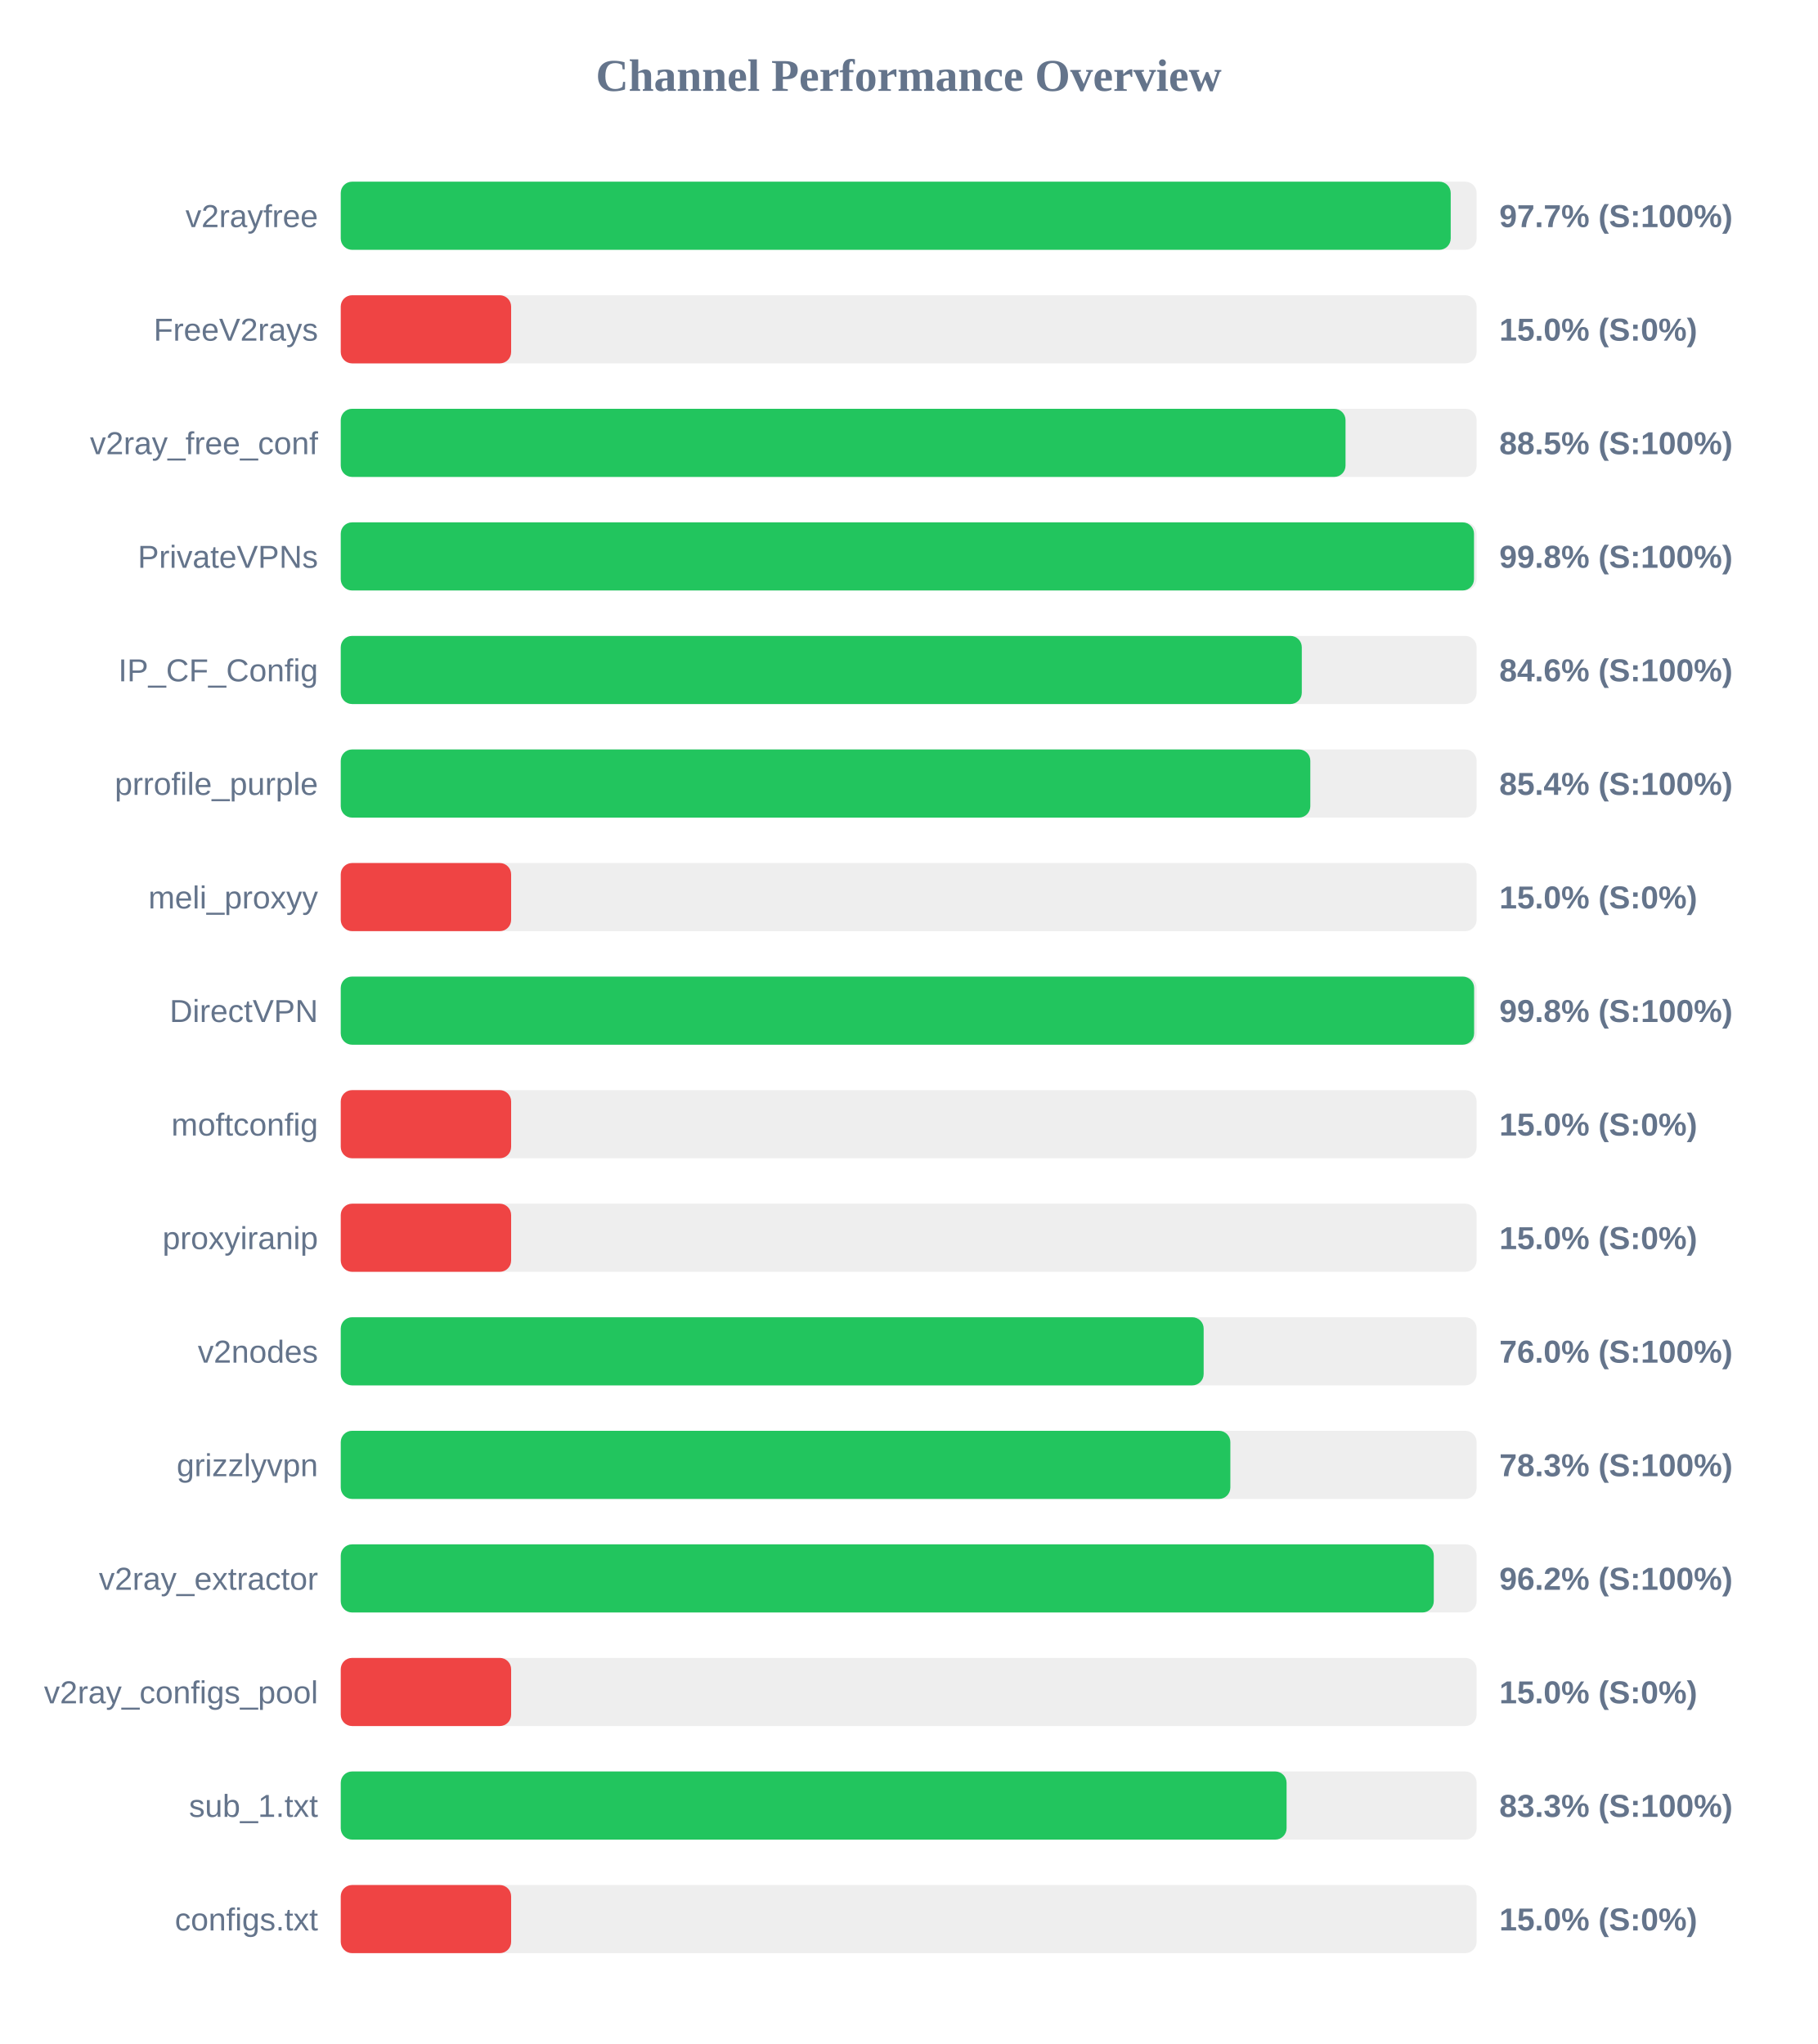
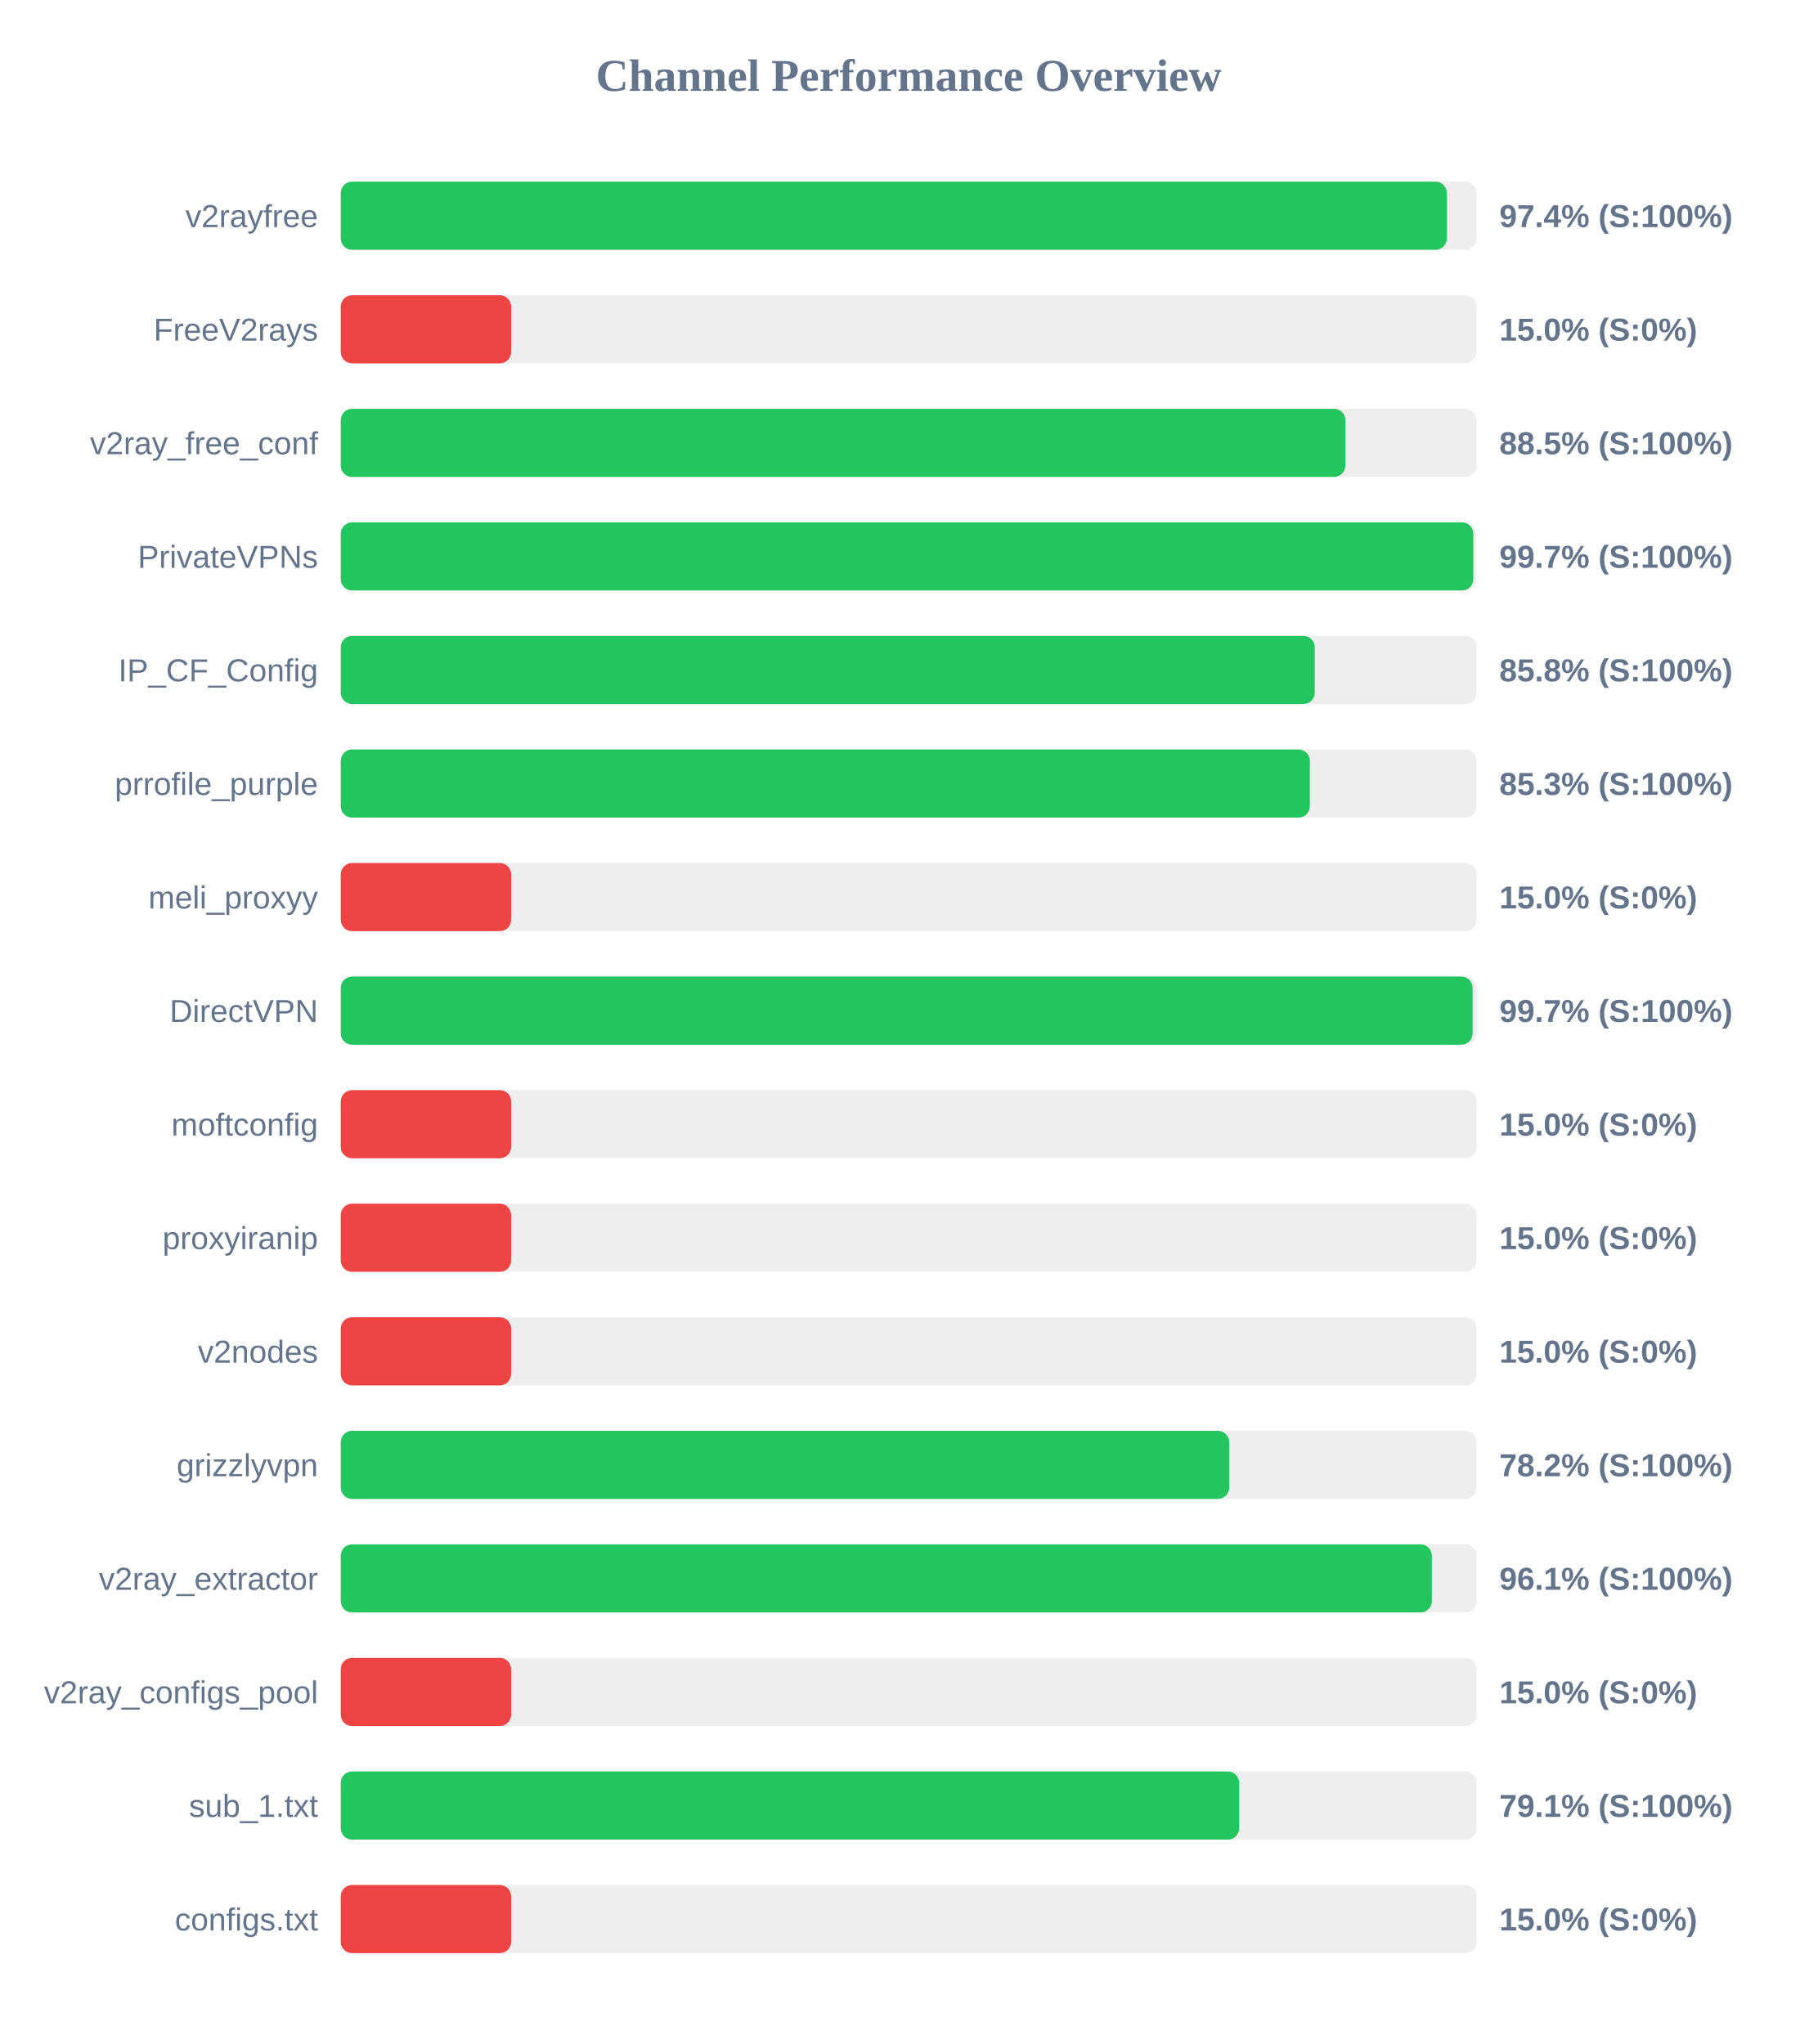
<svg xmlns="http://www.w3.org/2000/svg" width="800" height="900" version="1.1">
  <style>
        .row { font: 14px Arial; fill: #64748b; }
        .score { font: bold 14px Arial; fill: #64748b; }
    </style>
  <text x="400" y="40" text-anchor="middle" font-size="20px" font-weight="bold" fill="#64748b">Channel Performance Overview</text>
  <rect x="150" y="80" width="500" height="30" fill="#eee" rx="5" />
-   <rect x="150" y="80" width="488.6" height="30" fill="#22c55e" rx="5" />
+   <rect x="150" y="80" width="486.9" height="30" fill="#22c55e" rx="5" />
  <text x="140" y="100" text-anchor="end" class="row">v2rayfree</text>
-   <text x="660" y="100" text-anchor="start" class="score">97.7% (S:100%)</text>
+   <text x="660" y="100" text-anchor="start" class="score">97.4% (S:100%)</text>
  <rect x="150" y="130" width="500" height="30" fill="#eee" rx="5" />
  <rect x="150" y="130" width="75.0" height="30" fill="#ef4444" rx="5" />
  <text x="140" y="150" text-anchor="end" class="row">FreeV2rays</text>
  <text x="660" y="150" text-anchor="start" class="score">15.0% (S:0%)</text>
  <rect x="150" y="180" width="500" height="30" fill="#eee" rx="5" />
-   <rect x="150" y="180" width="442.3" height="30" fill="#22c55e" rx="5" />
+   <rect x="150" y="180" width="442.25" height="30" fill="#22c55e" rx="5" />
  <text x="140" y="200" text-anchor="end" class="row">v2ray_free_conf</text>
  <text x="660" y="200" text-anchor="start" class="score">88.5% (S:100%)</text>
  <rect x="150" y="230" width="500" height="30" fill="#eee" rx="5" />
-   <rect x="150" y="230" width="498.85" height="30" fill="#22c55e" rx="5" />
+   <rect x="150" y="230" width="498.55" height="30" fill="#22c55e" rx="5" />
  <text x="140" y="250" text-anchor="end" class="row">PrivateVPNs</text>
-   <text x="660" y="250" text-anchor="start" class="score">99.8% (S:100%)</text>
+   <text x="660" y="250" text-anchor="start" class="score">99.7% (S:100%)</text>
  <rect x="150" y="280" width="500" height="30" fill="#eee" rx="5" />
-   <rect x="150" y="280" width="423.05" height="30" fill="#22c55e" rx="5" />
+   <rect x="150" y="280" width="428.75" height="30" fill="#22c55e" rx="5" />
  <text x="140" y="300" text-anchor="end" class="row">IP_CF_Config</text>
-   <text x="660" y="300" text-anchor="start" class="score">84.6% (S:100%)</text>
+   <text x="660" y="300" text-anchor="start" class="score">85.8% (S:100%)</text>
  <rect x="150" y="330" width="500" height="30" fill="#eee" rx="5" />
-   <rect x="150" y="330" width="426.8" height="30" fill="#22c55e" rx="5" />
+   <rect x="150" y="330" width="426.6" height="30" fill="#22c55e" rx="5" />
  <text x="140" y="350" text-anchor="end" class="row">prrofile_purple</text>
-   <text x="660" y="350" text-anchor="start" class="score">85.4% (S:100%)</text>
+   <text x="660" y="350" text-anchor="start" class="score">85.3% (S:100%)</text>
  <rect x="150" y="380" width="500" height="30" fill="#eee" rx="5" />
  <rect x="150" y="380" width="75.0" height="30" fill="#ef4444" rx="5" />
  <text x="140" y="400" text-anchor="end" class="row">meli_proxyy</text>
  <text x="660" y="400" text-anchor="start" class="score">15.0% (S:0%)</text>
  <rect x="150" y="430" width="500" height="30" fill="#eee" rx="5" />
-   <rect x="150" y="430" width="498.9" height="30" fill="#22c55e" rx="5" />
+   <rect x="150" y="430" width="498.25" height="30" fill="#22c55e" rx="5" />
  <text x="140" y="450" text-anchor="end" class="row">DirectVPN</text>
-   <text x="660" y="450" text-anchor="start" class="score">99.8% (S:100%)</text>
+   <text x="660" y="450" text-anchor="start" class="score">99.7% (S:100%)</text>
  <rect x="150" y="480" width="500" height="30" fill="#eee" rx="5" />
  <rect x="150" y="480" width="75.0" height="30" fill="#ef4444" rx="5" />
  <text x="140" y="500" text-anchor="end" class="row">moftconfig</text>
  <text x="660" y="500" text-anchor="start" class="score">15.0% (S:0%)</text>
  <rect x="150" y="530" width="500" height="30" fill="#eee" rx="5" />
  <rect x="150" y="530" width="75.0" height="30" fill="#ef4444" rx="5" />
  <text x="140" y="550" text-anchor="end" class="row">proxyiranip</text>
  <text x="660" y="550" text-anchor="start" class="score">15.0% (S:0%)</text>
  <rect x="150" y="580" width="500" height="30" fill="#eee" rx="5" />
-   <rect x="150" y="580" width="379.85" height="30" fill="#22c55e" rx="5" />
+   <rect x="150" y="580" width="75.0" height="30" fill="#ef4444" rx="5" />
  <text x="140" y="600" text-anchor="end" class="row">v2nodes</text>
-   <text x="660" y="600" text-anchor="start" class="score">76.0% (S:100%)</text>
+   <text x="660" y="600" text-anchor="start" class="score">15.0% (S:0%)</text>
  <rect x="150" y="630" width="500" height="30" fill="#eee" rx="5" />
-   <rect x="150" y="630" width="391.6" height="30" fill="#22c55e" rx="5" />
+   <rect x="150" y="630" width="391.1" height="30" fill="#22c55e" rx="5" />
  <text x="140" y="650" text-anchor="end" class="row">grizzlyvpn</text>
-   <text x="660" y="650" text-anchor="start" class="score">78.3% (S:100%)</text>
+   <text x="660" y="650" text-anchor="start" class="score">78.2% (S:100%)</text>
  <rect x="150" y="680" width="500" height="30" fill="#eee" rx="5" />
-   <rect x="150" y="680" width="481.15" height="30" fill="#22c55e" rx="5" />
+   <rect x="150" y="680" width="480.3" height="30" fill="#22c55e" rx="5" />
  <text x="140" y="700" text-anchor="end" class="row">v2ray_extractor</text>
-   <text x="660" y="700" text-anchor="start" class="score">96.2% (S:100%)</text>
+   <text x="660" y="700" text-anchor="start" class="score">96.1% (S:100%)</text>
  <rect x="150" y="730" width="500" height="30" fill="#eee" rx="5" />
  <rect x="150" y="730" width="75.0" height="30" fill="#ef4444" rx="5" />
  <text x="140" y="750" text-anchor="end" class="row">v2ray_configs_pool</text>
  <text x="660" y="750" text-anchor="start" class="score">15.0% (S:0%)</text>
  <rect x="150" y="780" width="500" height="30" fill="#eee" rx="5" />
-   <rect x="150" y="780" width="416.35" height="30" fill="#22c55e" rx="5" />
+   <rect x="150" y="780" width="395.45" height="30" fill="#22c55e" rx="5" />
  <text x="140" y="800" text-anchor="end" class="row">sub_1.txt</text>
-   <text x="660" y="800" text-anchor="start" class="score">83.3% (S:100%)</text>
+   <text x="660" y="800" text-anchor="start" class="score">79.1% (S:100%)</text>
  <rect x="150" y="830" width="500" height="30" fill="#eee" rx="5" />
  <rect x="150" y="830" width="75.0" height="30" fill="#ef4444" rx="5" />
  <text x="140" y="850" text-anchor="end" class="row">configs.txt</text>
  <text x="660" y="850" text-anchor="start" class="score">15.0% (S:0%)</text>
</svg>
